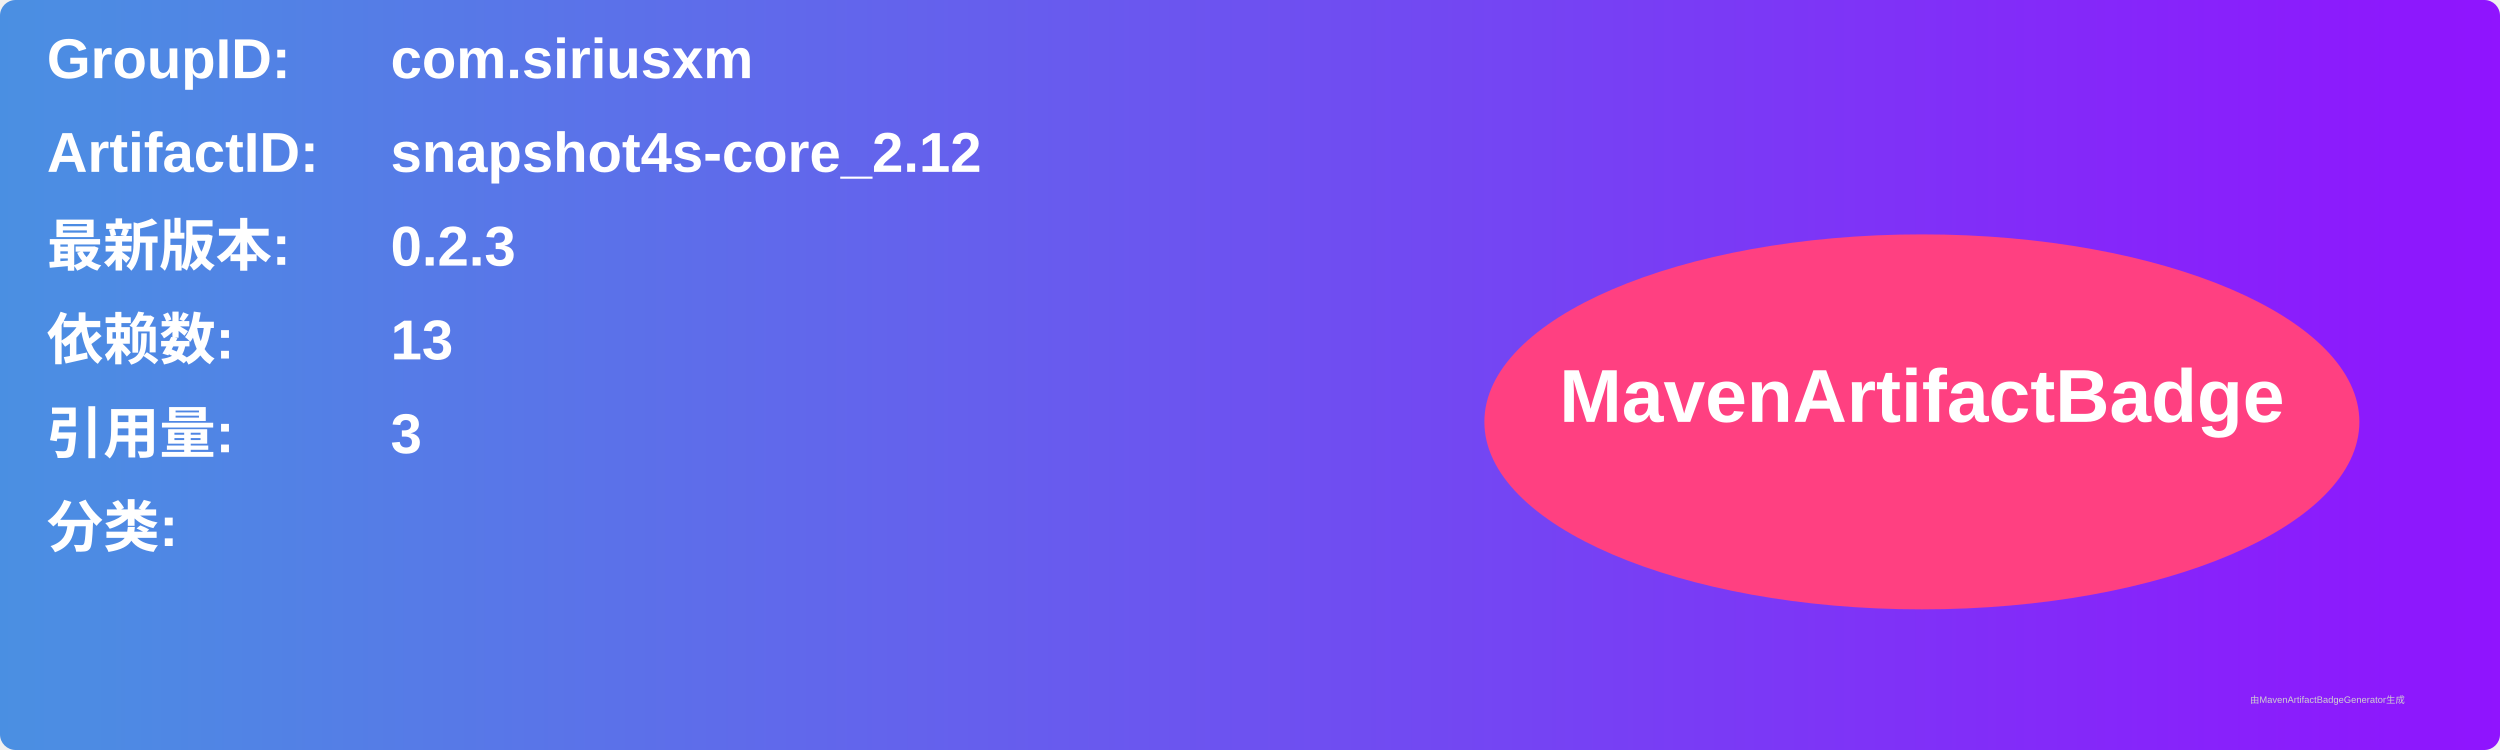
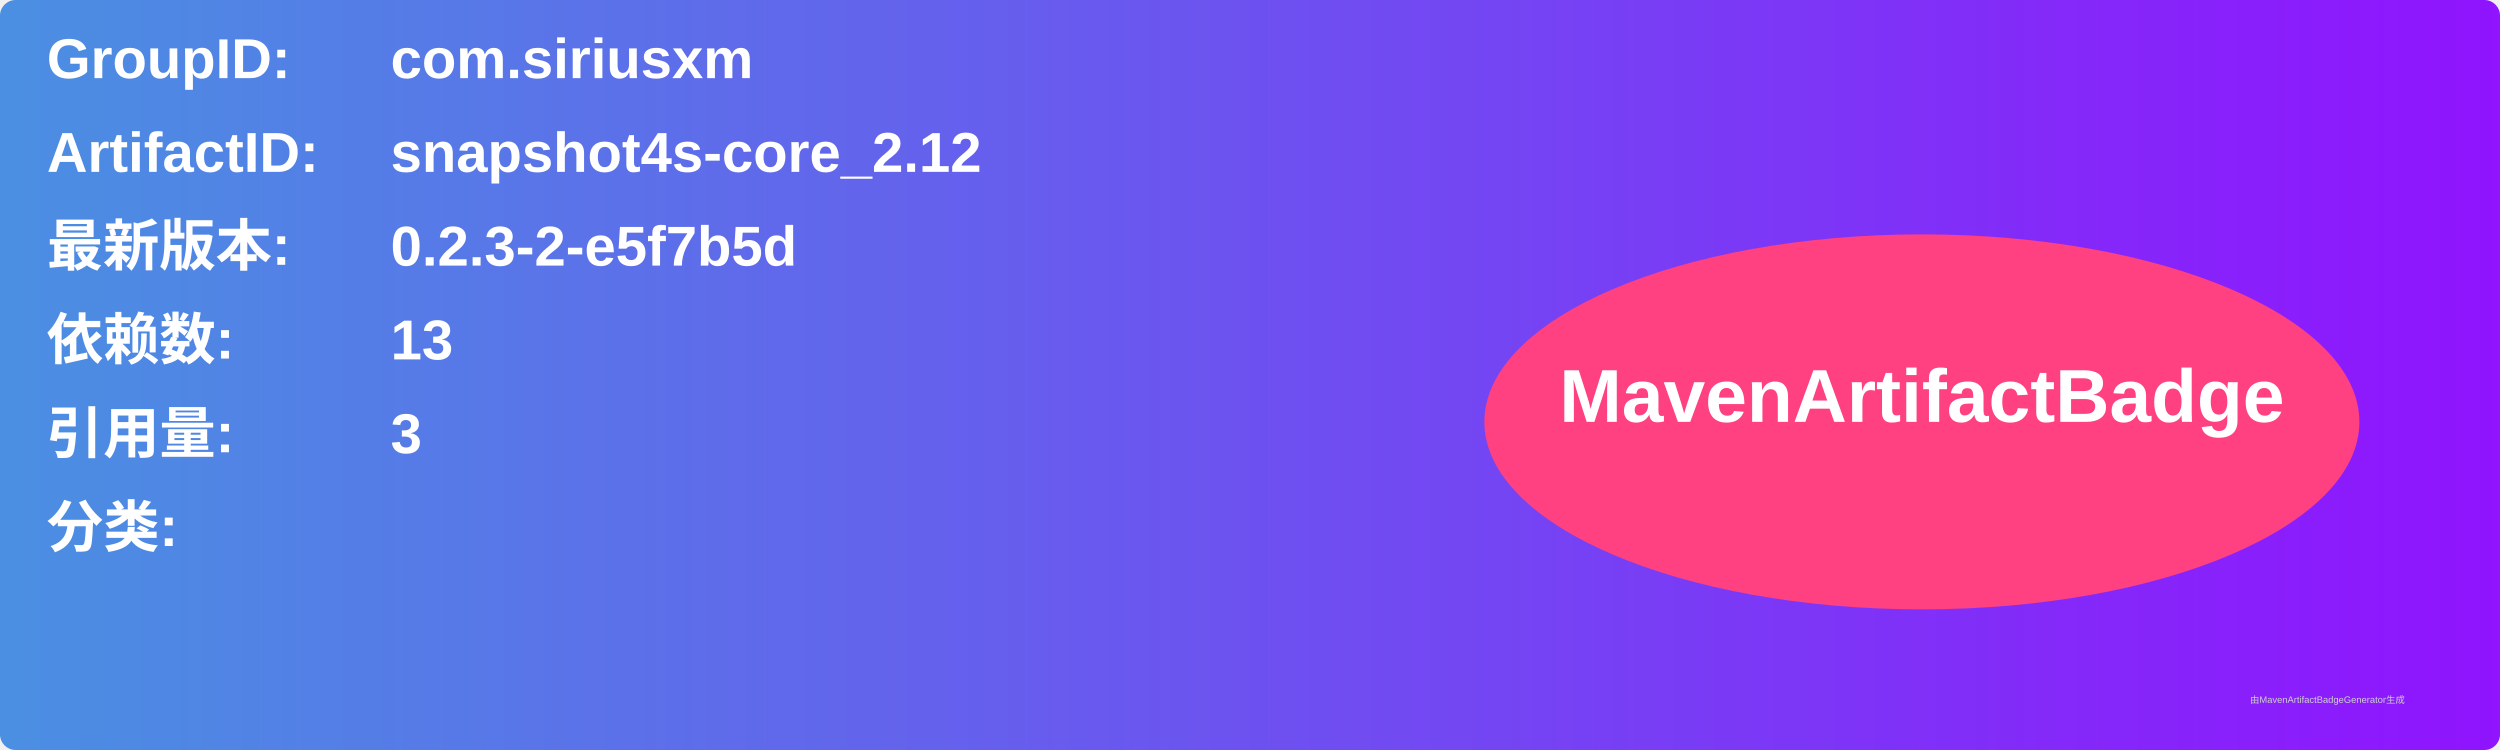
<svg xmlns="http://www.w3.org/2000/svg" width="800" height="240" viewBox="0 0 800 240">
  <linearGradient id="grad" x1="0%" y1="0%" x2="100%" y2="0%">
    <stop offset="0%" stop-color="#4a90e2" />
    <stop offset="100%" stop-color="#9013fe" />
  </linearGradient>
  <rect width="100%" height="100%" rx="5" ry="5" fill="url(#grad)" />
  <g transform="translate(15, 15)">
    <text x="0" y="10" font-family="Arial" font-size="18" fill="white" font-weight="bold" width="260">GroupID:</text>
    <text x="110" y="10" font-family="Arial" font-size="18" fill="white" font-weight="bold" width="460">com.siriusxm</text>
    <text x="0" y="40" font-family="Arial" font-size="18" fill="white" font-weight="bold" width="260">ArtifactID:</text>
    <text x="110" y="40" font-family="Arial" font-size="18" fill="white" font-weight="bold" width="460">snapshot4s-core_2.12</text>
    <text x="0" y="70" font-family="Arial" font-size="18" fill="white" font-weight="bold">最新版本:</text>
    <text x="110" y="70" font-family="Arial" font-size="18" fill="white" font-weight="bold">
-       <tspan font-weight="bold">0.2.3</tspan>
+       <tspan font-weight="bold">0.2.3-2-e5f7b5d</tspan>
    </text>
    <text x="0" y="100" font-family="Arial" font-size="18" fill="white" font-weight="bold">依赖数: </text>
    <text x="110" y="100" font-family="Arial" font-size="18" fill="white">
      <tspan font-weight="bold">13</tspan>
    </text>
    <text x="0" y="130" font-family="Arial" font-size="18" fill="white" font-weight="bold">引用量: </text>
    <text x="110" y="130" font-family="Arial" font-size="18" fill="white">
      <tspan font-weight="bold">3</tspan>
    </text>
    <text x="0" y="160" font-family="Arial" font-size="18" fill="white" font-weight="bold">分类:</text>
    <text x="10" y="190" font-family="Arial" font-size="10" fill="white">
      <tspan font-weight="bold" />
    </text>
    <ellipse cx="600" cy="120" rx="140" ry="60" fill="#ff4081" />
    <text x="600" y="120" text-anchor="middle" font-family="Arial" font-size="24" fill="white" font-weight="bold">MavenArtifactBadge</text>
  </g>
  <text x="720" y="225" font-family="Arial" font-size="3" fill="#d0d0d0">由MavenArtifactBadgeGenerator生成</text>
</svg>
